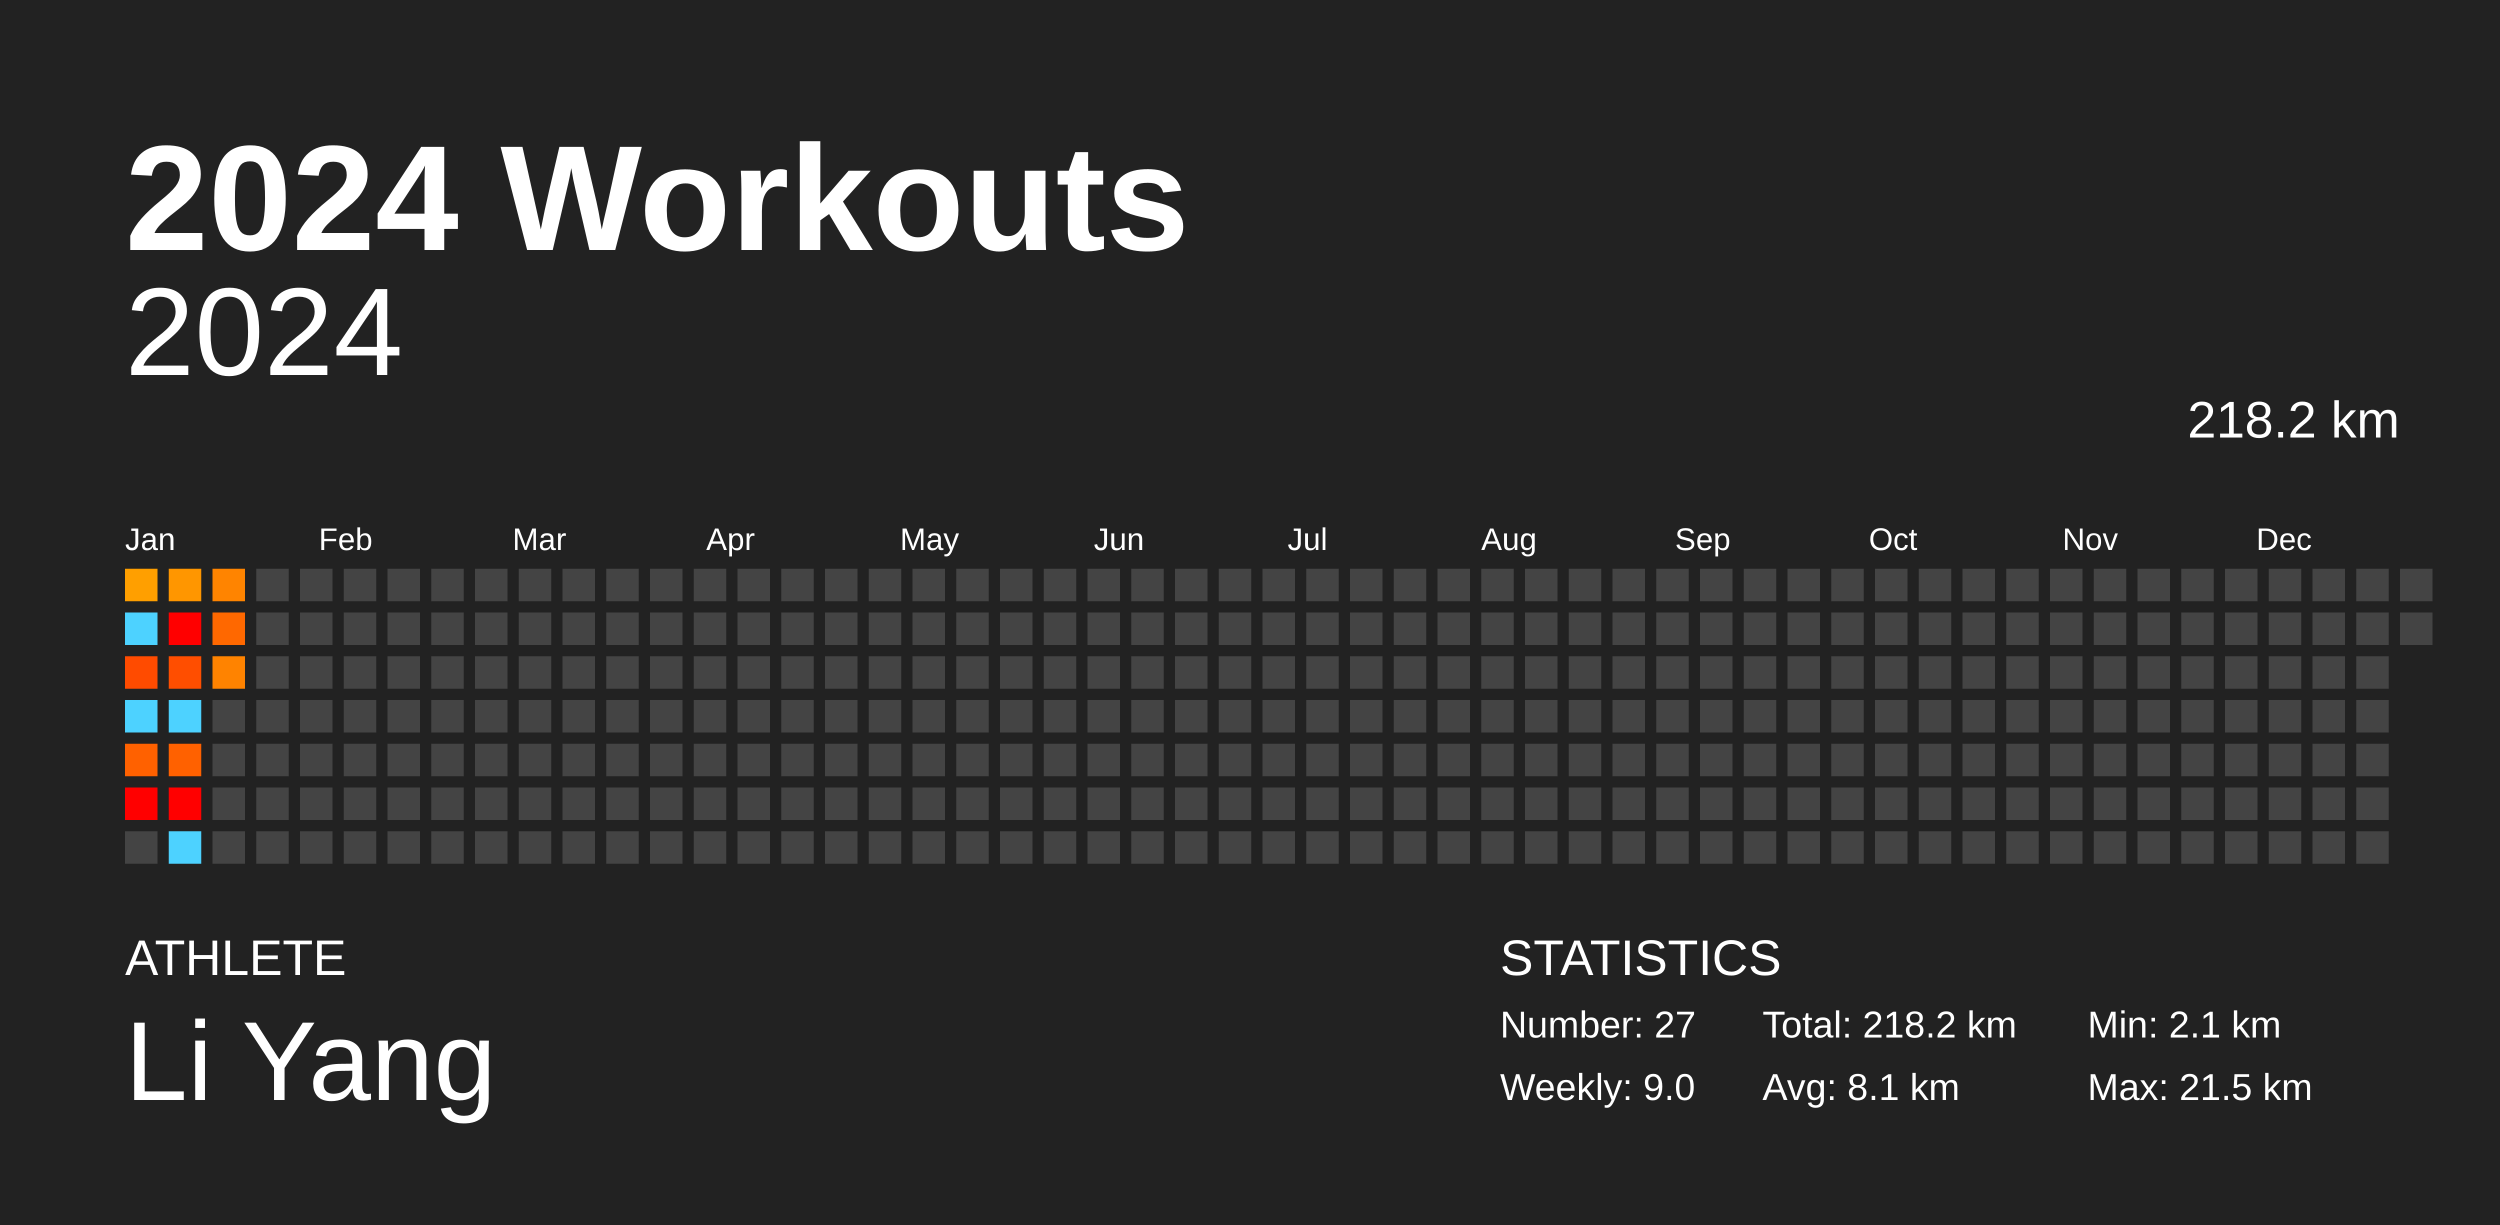
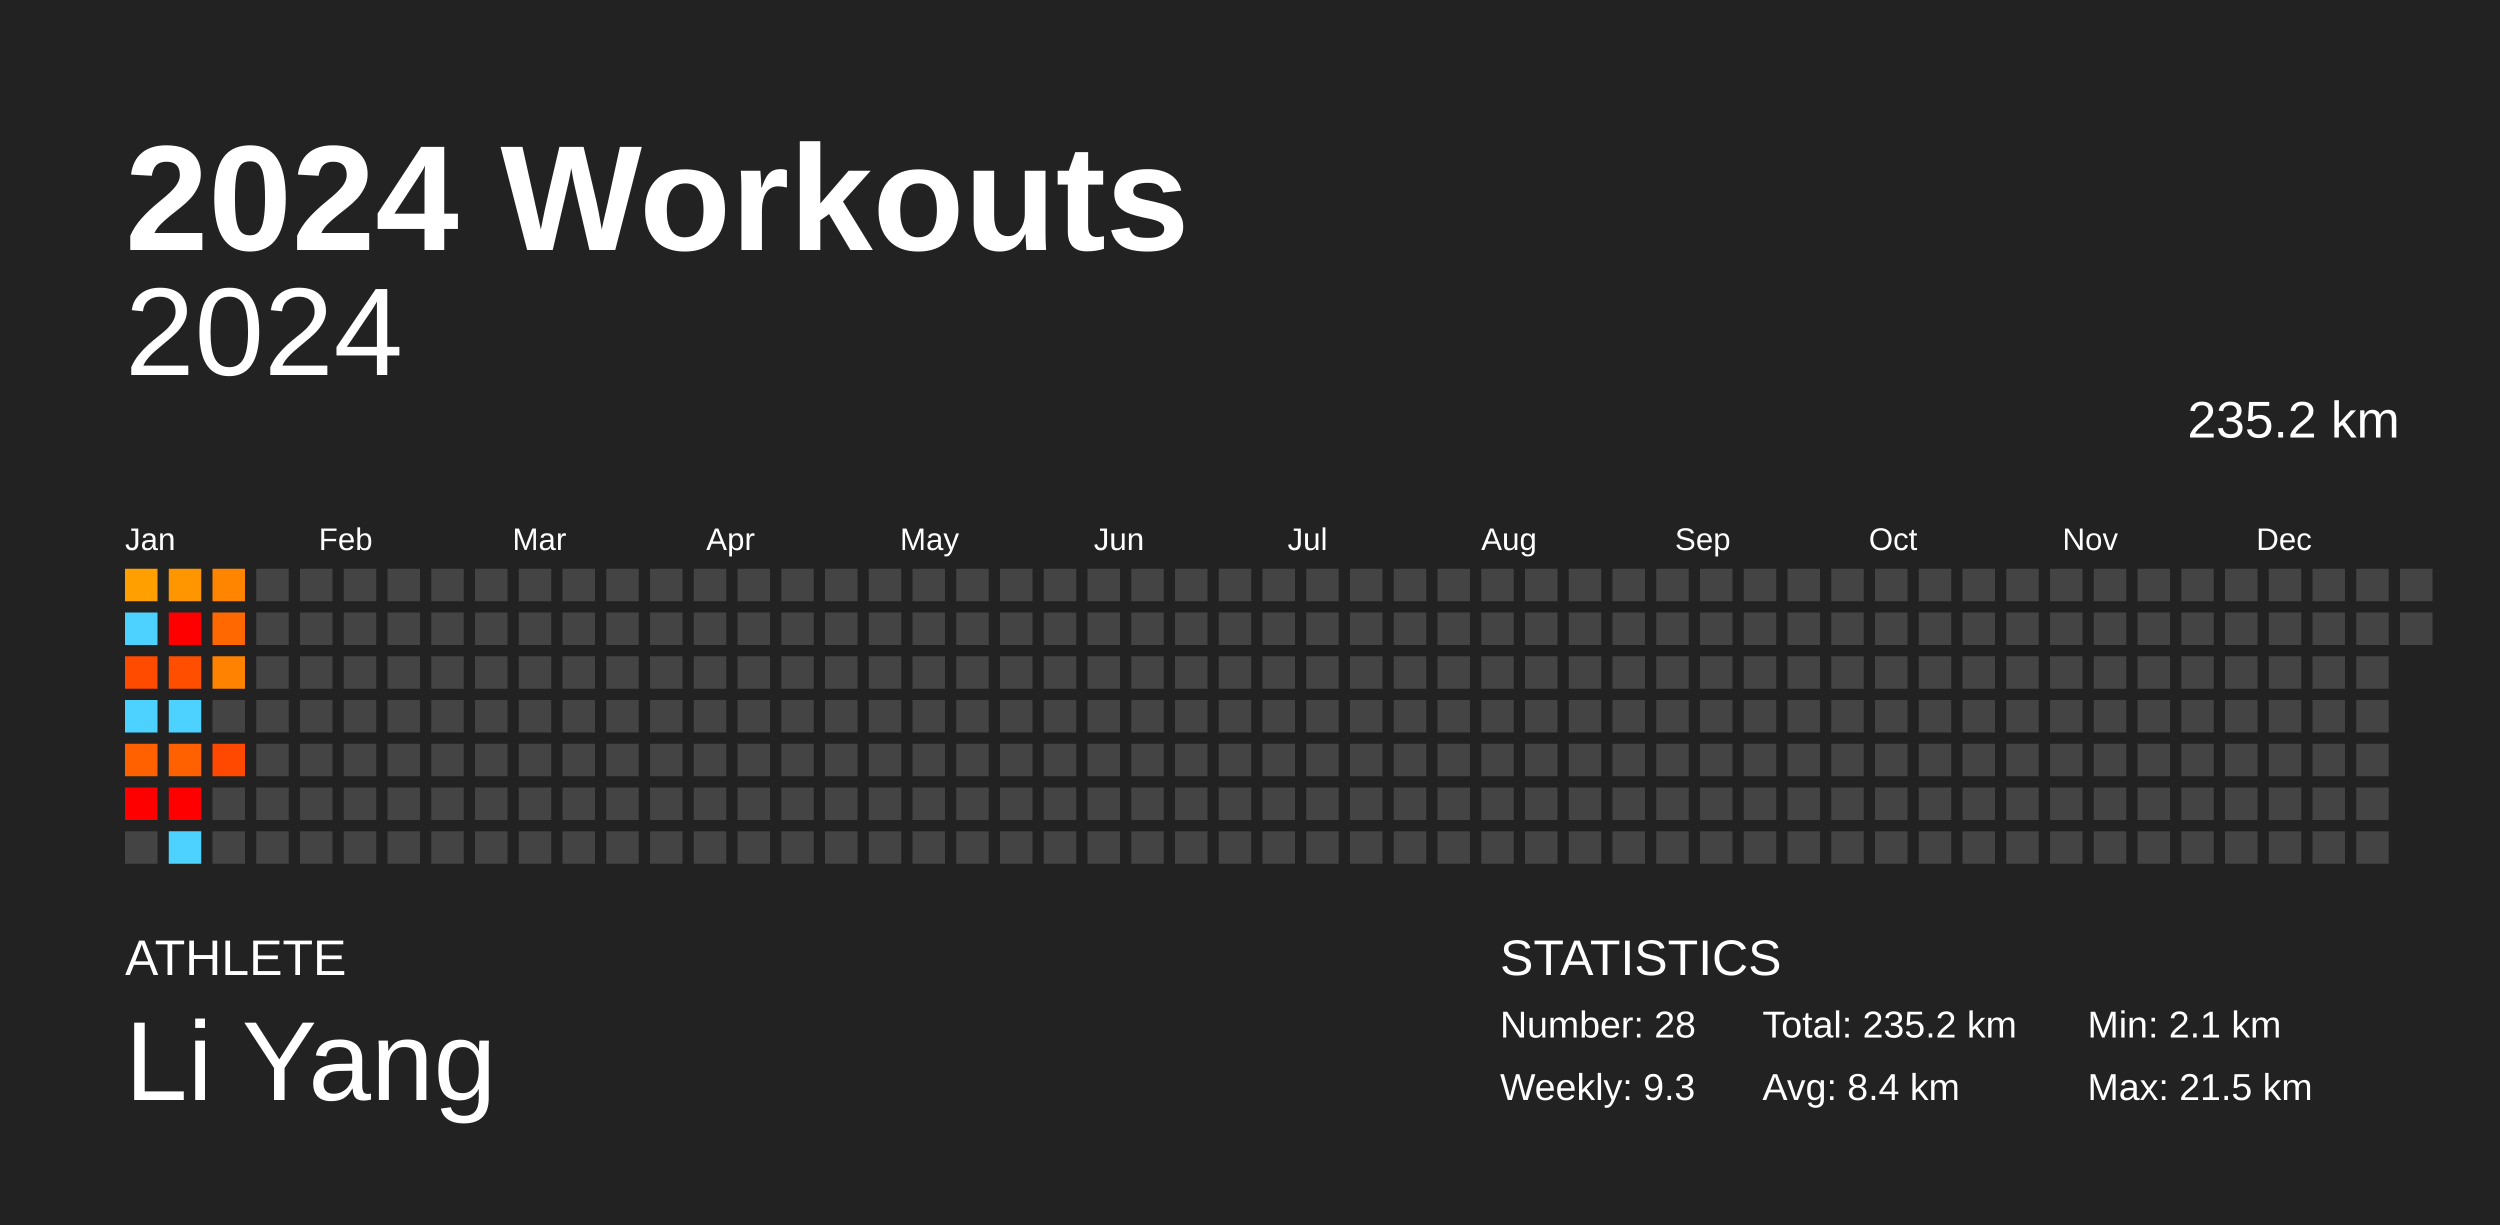
<svg xmlns="http://www.w3.org/2000/svg" baseProfile="full" height="98mm" version="1.1" viewBox="0,0,200,98" width="200mm">
  <defs />
  <rect fill="#222222" height="98" width="200" x="0" y="0" />
  <text fill="#FFFFFF" style="font-size:12px; font-family:Arial; font-weight:bold;" x="10" y="20">2024 Workouts</text>
  <text fill="#FFFFFF" style="font-size:4px; font-family:Arial" x="10" y="78">ATHLETE</text>
  <text fill="#FFFFFF" style="font-size:9px; font-family:Arial" x="10" y="88">Li Yang</text>
  <text fill="#FFFFFF" style="font-size:4px; font-family:Arial" x="120" y="78">STATISTICS</text>
-   <text fill="#FFFFFF" style="font-size:3px; font-family:Arial" x="120" y="83">Number: 27</text>
-   <text fill="#FFFFFF" style="font-size:3px; font-family:Arial" x="120" y="88">Weekly: 9.0</text>
-   <text fill="#FFFFFF" style="font-size:3px; font-family:Arial" x="141" y="83">Total: 218.2 km</text>
-   <text fill="#FFFFFF" style="font-size:3px; font-family:Arial" x="141" y="88">Avg: 8.1 km</text>
+   <text fill="#FFFFFF" style="font-size:3px; font-family:Arial" x="120" y="83">Number: 28</text>
+   <text fill="#FFFFFF" style="font-size:3px; font-family:Arial" x="120" y="88">Weekly: 9.3</text>
+   <text fill="#FFFFFF" style="font-size:3px; font-family:Arial" x="141" y="83">Total: 235.2 km</text>
+   <text fill="#FFFFFF" style="font-size:3px; font-family:Arial" x="141" y="88">Avg: 8.4 km</text>
  <text fill="#FFFFFF" style="font-size:3px; font-family:Arial" x="167" y="83">Min: 2.1 km</text>
  <text fill="#FFFFFF" style="font-size:3px; font-family:Arial" x="167" y="88">Max: 21.5 km</text>
  <text alignment-baseline="hanging" fill="#FFFFFF" style="font-size:10.0px; font-family:Arial;" x="10" y="30">2024</text>
-   <text alignment-baseline="hanging" fill="#FFFFFF" style="font-size:4.125px; font-family:Arial;" x="175" y="35">218.2 km</text>
+   <text alignment-baseline="hanging" fill="#FFFFFF" style="font-size:4.125px; font-family:Arial;" x="175" y="35">235.2 km</text>
  <text fill="#FFFFFF" style="font-size:2.5px; font-family:Arial" x="10.0" y="44">Jan</text>
  <text fill="#FFFFFF" style="font-size:2.5px; font-family:Arial" x="25.5" y="44">Feb</text>
  <text fill="#FFFFFF" style="font-size:2.5px; font-family:Arial" x="41.0" y="44">Mar</text>
  <text fill="#FFFFFF" style="font-size:2.5px; font-family:Arial" x="56.5" y="44">Apr</text>
  <text fill="#FFFFFF" style="font-size:2.5px; font-family:Arial" x="72.0" y="44">May</text>
  <text fill="#FFFFFF" style="font-size:2.5px; font-family:Arial" x="87.5" y="44">Jun</text>
  <text fill="#FFFFFF" style="font-size:2.5px; font-family:Arial" x="103.0" y="44">Jul</text>
  <text fill="#FFFFFF" style="font-size:2.5px; font-family:Arial" x="118.5" y="44">Aug</text>
  <text fill="#FFFFFF" style="font-size:2.5px; font-family:Arial" x="134.0" y="44">Sep</text>
  <text fill="#FFFFFF" style="font-size:2.5px; font-family:Arial" x="149.5" y="44">Oct</text>
  <text fill="#FFFFFF" style="font-size:2.5px; font-family:Arial" x="165.0" y="44">Nov</text>
  <text fill="#FFFFFF" style="font-size:2.5px; font-family:Arial" x="180.5" y="44">Dec</text>
  <rect fill="#ff9f00" height="2.6" width="2.6" x="10.0" y="45.5" />
  <rect fill="#4dd2ff" height="2.6" width="2.6" x="10.0" y="49.0" />
  <rect fill="#ff4b00" height="2.6" width="2.6" x="10.0" y="52.5" />
  <rect fill="#4dd2ff" height="2.6" width="2.6" x="10.0" y="56.0" />
  <rect fill="#ff6100" height="2.6" width="2.6" x="10.0" y="59.5" />
  <rect fill="red" height="2.6" width="2.6" x="10.0" y="63.0" />
  <rect fill="#444444" height="2.6" width="2.6" x="10.0" y="66.5" />
  <rect fill="#ff9600" height="2.6" width="2.6" x="13.5" y="45.5" />
  <rect fill="red" height="2.6" width="2.6" x="13.5" y="49.0" />
  <rect fill="#ff4e00" height="2.6" width="2.6" x="13.5" y="52.5" />
  <rect fill="#4dd2ff" height="2.6" width="2.6" x="13.5" y="56.0" />
  <rect fill="#ff6100" height="2.6" width="2.6" x="13.5" y="59.5" />
  <rect fill="red" height="2.6" width="2.6" x="13.5" y="63.0" />
  <rect fill="#4dd2ff" height="2.6" width="2.6" x="13.5" y="66.5" />
  <rect fill="#ff8400" height="2.6" width="2.6" x="17.0" y="45.5" />
  <rect fill="#ff6800" height="2.6" width="2.6" x="17.0" y="49.0" />
  <rect fill="#ff8300" height="2.6" width="2.6" x="17.0" y="52.5" />
  <rect fill="#444444" height="2.6" width="2.6" x="17.0" y="56.0" />
-   <rect fill="#444444" height="2.6" width="2.6" x="17.0" y="59.5" />
+   <rect fill="#ff4800" height="2.6" width="2.6" x="17.0" y="59.5" />
  <rect fill="#444444" height="2.6" width="2.6" x="17.0" y="63.0" />
  <rect fill="#444444" height="2.6" width="2.6" x="17.0" y="66.5" />
  <rect fill="#444444" height="2.6" width="2.6" x="20.5" y="45.5" />
  <rect fill="#444444" height="2.6" width="2.6" x="20.5" y="49.0" />
  <rect fill="#444444" height="2.6" width="2.6" x="20.5" y="52.5" />
  <rect fill="#444444" height="2.6" width="2.6" x="20.5" y="56.0" />
  <rect fill="#444444" height="2.6" width="2.6" x="20.5" y="59.5" />
  <rect fill="#444444" height="2.6" width="2.6" x="20.5" y="63.0" />
  <rect fill="#444444" height="2.6" width="2.6" x="20.5" y="66.5" />
  <rect fill="#444444" height="2.6" width="2.6" x="24.0" y="45.5" />
  <rect fill="#444444" height="2.6" width="2.6" x="24.0" y="49.0" />
  <rect fill="#444444" height="2.6" width="2.6" x="24.0" y="52.5" />
  <rect fill="#444444" height="2.6" width="2.6" x="24.0" y="56.0" />
  <rect fill="#444444" height="2.6" width="2.6" x="24.0" y="59.5" />
  <rect fill="#444444" height="2.6" width="2.6" x="24.0" y="63.0" />
  <rect fill="#444444" height="2.6" width="2.6" x="24.0" y="66.5" />
  <rect fill="#444444" height="2.6" width="2.6" x="27.5" y="45.5" />
  <rect fill="#444444" height="2.6" width="2.6" x="27.5" y="49.0" />
  <rect fill="#444444" height="2.6" width="2.6" x="27.5" y="52.5" />
  <rect fill="#444444" height="2.6" width="2.6" x="27.5" y="56.0" />
  <rect fill="#444444" height="2.6" width="2.6" x="27.5" y="59.5" />
  <rect fill="#444444" height="2.6" width="2.6" x="27.5" y="63.0" />
  <rect fill="#444444" height="2.6" width="2.6" x="27.5" y="66.5" />
  <rect fill="#444444" height="2.6" width="2.6" x="31.0" y="45.5" />
  <rect fill="#444444" height="2.6" width="2.6" x="31.0" y="49.0" />
  <rect fill="#444444" height="2.6" width="2.6" x="31.0" y="52.5" />
  <rect fill="#444444" height="2.6" width="2.6" x="31.0" y="56.0" />
  <rect fill="#444444" height="2.6" width="2.6" x="31.0" y="59.5" />
  <rect fill="#444444" height="2.6" width="2.6" x="31.0" y="63.0" />
  <rect fill="#444444" height="2.6" width="2.6" x="31.0" y="66.5" />
  <rect fill="#444444" height="2.6" width="2.6" x="34.5" y="45.5" />
  <rect fill="#444444" height="2.6" width="2.6" x="34.5" y="49.0" />
  <rect fill="#444444" height="2.6" width="2.6" x="34.5" y="52.5" />
  <rect fill="#444444" height="2.6" width="2.6" x="34.5" y="56.0" />
  <rect fill="#444444" height="2.6" width="2.6" x="34.5" y="59.5" />
  <rect fill="#444444" height="2.6" width="2.6" x="34.5" y="63.0" />
  <rect fill="#444444" height="2.6" width="2.6" x="34.5" y="66.5" />
  <rect fill="#444444" height="2.6" width="2.6" x="38.0" y="45.5" />
  <rect fill="#444444" height="2.6" width="2.6" x="38.0" y="49.0" />
  <rect fill="#444444" height="2.6" width="2.6" x="38.0" y="52.5" />
  <rect fill="#444444" height="2.6" width="2.6" x="38.0" y="56.0" />
  <rect fill="#444444" height="2.6" width="2.6" x="38.0" y="59.5" />
  <rect fill="#444444" height="2.6" width="2.6" x="38.0" y="63.0" />
  <rect fill="#444444" height="2.6" width="2.6" x="38.0" y="66.5" />
  <rect fill="#444444" height="2.6" width="2.6" x="41.5" y="45.5" />
  <rect fill="#444444" height="2.6" width="2.6" x="41.5" y="49.0" />
  <rect fill="#444444" height="2.6" width="2.6" x="41.5" y="52.5" />
  <rect fill="#444444" height="2.6" width="2.6" x="41.5" y="56.0" />
  <rect fill="#444444" height="2.6" width="2.6" x="41.5" y="59.5" />
  <rect fill="#444444" height="2.6" width="2.6" x="41.5" y="63.0" />
  <rect fill="#444444" height="2.6" width="2.6" x="41.5" y="66.5" />
  <rect fill="#444444" height="2.6" width="2.6" x="45.0" y="45.5" />
  <rect fill="#444444" height="2.6" width="2.6" x="45.0" y="49.0" />
  <rect fill="#444444" height="2.6" width="2.6" x="45.0" y="52.5" />
  <rect fill="#444444" height="2.6" width="2.6" x="45.0" y="56.0" />
  <rect fill="#444444" height="2.6" width="2.6" x="45.0" y="59.5" />
  <rect fill="#444444" height="2.6" width="2.6" x="45.0" y="63.0" />
  <rect fill="#444444" height="2.6" width="2.6" x="45.0" y="66.5" />
  <rect fill="#444444" height="2.6" width="2.6" x="48.5" y="45.5" />
  <rect fill="#444444" height="2.6" width="2.6" x="48.5" y="49.0" />
  <rect fill="#444444" height="2.6" width="2.6" x="48.5" y="52.5" />
  <rect fill="#444444" height="2.6" width="2.6" x="48.5" y="56.0" />
  <rect fill="#444444" height="2.6" width="2.6" x="48.5" y="59.5" />
  <rect fill="#444444" height="2.6" width="2.6" x="48.5" y="63.0" />
  <rect fill="#444444" height="2.6" width="2.6" x="48.5" y="66.5" />
  <rect fill="#444444" height="2.6" width="2.6" x="52.0" y="45.5" />
  <rect fill="#444444" height="2.6" width="2.6" x="52.0" y="49.0" />
  <rect fill="#444444" height="2.6" width="2.6" x="52.0" y="52.5" />
  <rect fill="#444444" height="2.6" width="2.6" x="52.0" y="56.0" />
  <rect fill="#444444" height="2.6" width="2.6" x="52.0" y="59.5" />
  <rect fill="#444444" height="2.6" width="2.6" x="52.0" y="63.0" />
  <rect fill="#444444" height="2.6" width="2.6" x="52.0" y="66.5" />
  <rect fill="#444444" height="2.6" width="2.6" x="55.5" y="45.5" />
  <rect fill="#444444" height="2.6" width="2.6" x="55.5" y="49.0" />
  <rect fill="#444444" height="2.6" width="2.6" x="55.5" y="52.5" />
  <rect fill="#444444" height="2.6" width="2.6" x="55.5" y="56.0" />
  <rect fill="#444444" height="2.6" width="2.6" x="55.5" y="59.5" />
  <rect fill="#444444" height="2.6" width="2.6" x="55.5" y="63.0" />
  <rect fill="#444444" height="2.6" width="2.6" x="55.5" y="66.5" />
  <rect fill="#444444" height="2.6" width="2.6" x="59.0" y="45.5" />
  <rect fill="#444444" height="2.6" width="2.6" x="59.0" y="49.0" />
  <rect fill="#444444" height="2.6" width="2.6" x="59.0" y="52.5" />
  <rect fill="#444444" height="2.6" width="2.6" x="59.0" y="56.0" />
  <rect fill="#444444" height="2.6" width="2.6" x="59.0" y="59.5" />
  <rect fill="#444444" height="2.6" width="2.6" x="59.0" y="63.0" />
  <rect fill="#444444" height="2.6" width="2.6" x="59.0" y="66.5" />
  <rect fill="#444444" height="2.6" width="2.6" x="62.5" y="45.5" />
  <rect fill="#444444" height="2.6" width="2.6" x="62.5" y="49.0" />
  <rect fill="#444444" height="2.6" width="2.6" x="62.5" y="52.5" />
  <rect fill="#444444" height="2.6" width="2.6" x="62.5" y="56.0" />
  <rect fill="#444444" height="2.6" width="2.6" x="62.5" y="59.5" />
  <rect fill="#444444" height="2.6" width="2.6" x="62.5" y="63.0" />
  <rect fill="#444444" height="2.6" width="2.6" x="62.5" y="66.5" />
  <rect fill="#444444" height="2.6" width="2.6" x="66.0" y="45.5" />
  <rect fill="#444444" height="2.6" width="2.6" x="66.0" y="49.0" />
  <rect fill="#444444" height="2.6" width="2.6" x="66.0" y="52.5" />
  <rect fill="#444444" height="2.6" width="2.6" x="66.0" y="56.0" />
  <rect fill="#444444" height="2.6" width="2.6" x="66.0" y="59.5" />
  <rect fill="#444444" height="2.6" width="2.6" x="66.0" y="63.0" />
  <rect fill="#444444" height="2.6" width="2.6" x="66.0" y="66.5" />
  <rect fill="#444444" height="2.6" width="2.6" x="69.5" y="45.5" />
  <rect fill="#444444" height="2.6" width="2.6" x="69.5" y="49.0" />
  <rect fill="#444444" height="2.6" width="2.6" x="69.5" y="52.5" />
  <rect fill="#444444" height="2.6" width="2.6" x="69.5" y="56.0" />
  <rect fill="#444444" height="2.6" width="2.6" x="69.5" y="59.5" />
  <rect fill="#444444" height="2.6" width="2.6" x="69.5" y="63.0" />
  <rect fill="#444444" height="2.6" width="2.6" x="69.5" y="66.5" />
  <rect fill="#444444" height="2.6" width="2.6" x="73.0" y="45.5" />
  <rect fill="#444444" height="2.6" width="2.6" x="73.0" y="49.0" />
  <rect fill="#444444" height="2.6" width="2.6" x="73.0" y="52.5" />
  <rect fill="#444444" height="2.6" width="2.6" x="73.0" y="56.0" />
  <rect fill="#444444" height="2.6" width="2.6" x="73.0" y="59.5" />
  <rect fill="#444444" height="2.6" width="2.6" x="73.0" y="63.0" />
  <rect fill="#444444" height="2.6" width="2.6" x="73.0" y="66.5" />
  <rect fill="#444444" height="2.6" width="2.6" x="76.5" y="45.5" />
  <rect fill="#444444" height="2.6" width="2.6" x="76.5" y="49.0" />
  <rect fill="#444444" height="2.6" width="2.6" x="76.5" y="52.5" />
  <rect fill="#444444" height="2.6" width="2.6" x="76.5" y="56.0" />
  <rect fill="#444444" height="2.6" width="2.6" x="76.5" y="59.5" />
  <rect fill="#444444" height="2.6" width="2.6" x="76.5" y="63.0" />
  <rect fill="#444444" height="2.6" width="2.6" x="76.5" y="66.5" />
  <rect fill="#444444" height="2.6" width="2.6" x="80.0" y="45.5" />
  <rect fill="#444444" height="2.6" width="2.6" x="80.0" y="49.0" />
  <rect fill="#444444" height="2.6" width="2.6" x="80.0" y="52.5" />
  <rect fill="#444444" height="2.6" width="2.6" x="80.0" y="56.0" />
  <rect fill="#444444" height="2.6" width="2.6" x="80.0" y="59.5" />
  <rect fill="#444444" height="2.6" width="2.6" x="80.0" y="63.0" />
  <rect fill="#444444" height="2.6" width="2.6" x="80.0" y="66.5" />
  <rect fill="#444444" height="2.6" width="2.6" x="83.5" y="45.5" />
  <rect fill="#444444" height="2.6" width="2.6" x="83.5" y="49.0" />
  <rect fill="#444444" height="2.6" width="2.6" x="83.5" y="52.5" />
  <rect fill="#444444" height="2.6" width="2.6" x="83.5" y="56.0" />
  <rect fill="#444444" height="2.6" width="2.6" x="83.5" y="59.5" />
  <rect fill="#444444" height="2.6" width="2.6" x="83.5" y="63.0" />
  <rect fill="#444444" height="2.6" width="2.6" x="83.5" y="66.5" />
  <rect fill="#444444" height="2.6" width="2.6" x="87.0" y="45.5" />
  <rect fill="#444444" height="2.6" width="2.6" x="87.0" y="49.0" />
  <rect fill="#444444" height="2.6" width="2.6" x="87.0" y="52.5" />
  <rect fill="#444444" height="2.6" width="2.6" x="87.0" y="56.0" />
  <rect fill="#444444" height="2.6" width="2.6" x="87.0" y="59.5" />
  <rect fill="#444444" height="2.6" width="2.6" x="87.0" y="63.0" />
  <rect fill="#444444" height="2.6" width="2.6" x="87.0" y="66.5" />
  <rect fill="#444444" height="2.6" width="2.6" x="90.5" y="45.5" />
  <rect fill="#444444" height="2.6" width="2.6" x="90.5" y="49.0" />
  <rect fill="#444444" height="2.6" width="2.6" x="90.5" y="52.5" />
  <rect fill="#444444" height="2.6" width="2.6" x="90.5" y="56.0" />
  <rect fill="#444444" height="2.6" width="2.6" x="90.5" y="59.5" />
  <rect fill="#444444" height="2.6" width="2.6" x="90.5" y="63.0" />
  <rect fill="#444444" height="2.6" width="2.6" x="90.5" y="66.5" />
  <rect fill="#444444" height="2.6" width="2.6" x="94.0" y="45.5" />
  <rect fill="#444444" height="2.6" width="2.6" x="94.0" y="49.0" />
  <rect fill="#444444" height="2.6" width="2.6" x="94.0" y="52.5" />
  <rect fill="#444444" height="2.6" width="2.6" x="94.0" y="56.0" />
  <rect fill="#444444" height="2.6" width="2.6" x="94.0" y="59.5" />
  <rect fill="#444444" height="2.6" width="2.6" x="94.0" y="63.0" />
  <rect fill="#444444" height="2.6" width="2.6" x="94.0" y="66.5" />
  <rect fill="#444444" height="2.6" width="2.6" x="97.5" y="45.5" />
  <rect fill="#444444" height="2.6" width="2.6" x="97.5" y="49.0" />
  <rect fill="#444444" height="2.6" width="2.6" x="97.5" y="52.5" />
  <rect fill="#444444" height="2.6" width="2.6" x="97.5" y="56.0" />
  <rect fill="#444444" height="2.6" width="2.6" x="97.5" y="59.5" />
  <rect fill="#444444" height="2.6" width="2.6" x="97.5" y="63.0" />
  <rect fill="#444444" height="2.6" width="2.6" x="97.5" y="66.5" />
  <rect fill="#444444" height="2.6" width="2.6" x="101.0" y="45.5" />
  <rect fill="#444444" height="2.6" width="2.6" x="101.0" y="49.0" />
  <rect fill="#444444" height="2.6" width="2.6" x="101.0" y="52.5" />
  <rect fill="#444444" height="2.6" width="2.6" x="101.0" y="56.0" />
  <rect fill="#444444" height="2.6" width="2.6" x="101.0" y="59.5" />
  <rect fill="#444444" height="2.6" width="2.6" x="101.0" y="63.0" />
  <rect fill="#444444" height="2.6" width="2.6" x="101.0" y="66.5" />
  <rect fill="#444444" height="2.6" width="2.6" x="104.5" y="45.5" />
  <rect fill="#444444" height="2.6" width="2.6" x="104.5" y="49.0" />
  <rect fill="#444444" height="2.6" width="2.6" x="104.5" y="52.5" />
  <rect fill="#444444" height="2.6" width="2.6" x="104.5" y="56.0" />
  <rect fill="#444444" height="2.6" width="2.6" x="104.5" y="59.5" />
  <rect fill="#444444" height="2.6" width="2.6" x="104.5" y="63.0" />
  <rect fill="#444444" height="2.6" width="2.6" x="104.5" y="66.5" />
  <rect fill="#444444" height="2.6" width="2.6" x="108.0" y="45.5" />
  <rect fill="#444444" height="2.6" width="2.6" x="108.0" y="49.0" />
  <rect fill="#444444" height="2.6" width="2.6" x="108.0" y="52.5" />
  <rect fill="#444444" height="2.6" width="2.6" x="108.0" y="56.0" />
  <rect fill="#444444" height="2.6" width="2.6" x="108.0" y="59.5" />
  <rect fill="#444444" height="2.6" width="2.6" x="108.0" y="63.0" />
  <rect fill="#444444" height="2.6" width="2.6" x="108.0" y="66.5" />
  <rect fill="#444444" height="2.6" width="2.6" x="111.5" y="45.5" />
  <rect fill="#444444" height="2.6" width="2.6" x="111.5" y="49.0" />
  <rect fill="#444444" height="2.6" width="2.6" x="111.5" y="52.5" />
  <rect fill="#444444" height="2.6" width="2.6" x="111.5" y="56.0" />
  <rect fill="#444444" height="2.6" width="2.6" x="111.5" y="59.5" />
  <rect fill="#444444" height="2.6" width="2.6" x="111.5" y="63.0" />
  <rect fill="#444444" height="2.6" width="2.6" x="111.5" y="66.5" />
  <rect fill="#444444" height="2.6" width="2.6" x="115.0" y="45.5" />
  <rect fill="#444444" height="2.6" width="2.6" x="115.0" y="49.0" />
  <rect fill="#444444" height="2.6" width="2.6" x="115.0" y="52.5" />
  <rect fill="#444444" height="2.6" width="2.6" x="115.0" y="56.0" />
  <rect fill="#444444" height="2.6" width="2.6" x="115.0" y="59.5" />
  <rect fill="#444444" height="2.6" width="2.6" x="115.0" y="63.0" />
  <rect fill="#444444" height="2.6" width="2.6" x="115.0" y="66.5" />
  <rect fill="#444444" height="2.6" width="2.6" x="118.5" y="45.5" />
  <rect fill="#444444" height="2.6" width="2.6" x="118.5" y="49.0" />
  <rect fill="#444444" height="2.6" width="2.6" x="118.5" y="52.5" />
  <rect fill="#444444" height="2.6" width="2.6" x="118.5" y="56.0" />
  <rect fill="#444444" height="2.6" width="2.6" x="118.5" y="59.5" />
  <rect fill="#444444" height="2.6" width="2.6" x="118.5" y="63.0" />
  <rect fill="#444444" height="2.6" width="2.6" x="118.5" y="66.5" />
  <rect fill="#444444" height="2.6" width="2.6" x="122.0" y="45.5" />
  <rect fill="#444444" height="2.6" width="2.6" x="122.0" y="49.0" />
  <rect fill="#444444" height="2.6" width="2.6" x="122.0" y="52.5" />
  <rect fill="#444444" height="2.6" width="2.6" x="122.0" y="56.0" />
  <rect fill="#444444" height="2.6" width="2.6" x="122.0" y="59.5" />
  <rect fill="#444444" height="2.6" width="2.6" x="122.0" y="63.0" />
  <rect fill="#444444" height="2.6" width="2.6" x="122.0" y="66.5" />
  <rect fill="#444444" height="2.6" width="2.6" x="125.5" y="45.5" />
  <rect fill="#444444" height="2.6" width="2.6" x="125.5" y="49.0" />
  <rect fill="#444444" height="2.6" width="2.6" x="125.5" y="52.5" />
  <rect fill="#444444" height="2.6" width="2.6" x="125.5" y="56.0" />
  <rect fill="#444444" height="2.6" width="2.6" x="125.5" y="59.5" />
  <rect fill="#444444" height="2.6" width="2.6" x="125.5" y="63.0" />
  <rect fill="#444444" height="2.6" width="2.6" x="125.5" y="66.5" />
  <rect fill="#444444" height="2.6" width="2.6" x="129.0" y="45.5" />
  <rect fill="#444444" height="2.6" width="2.6" x="129.0" y="49.0" />
  <rect fill="#444444" height="2.6" width="2.6" x="129.0" y="52.5" />
  <rect fill="#444444" height="2.6" width="2.6" x="129.0" y="56.0" />
  <rect fill="#444444" height="2.6" width="2.6" x="129.0" y="59.5" />
  <rect fill="#444444" height="2.6" width="2.6" x="129.0" y="63.0" />
  <rect fill="#444444" height="2.6" width="2.6" x="129.0" y="66.5" />
  <rect fill="#444444" height="2.6" width="2.6" x="132.5" y="45.5" />
  <rect fill="#444444" height="2.6" width="2.6" x="132.5" y="49.0" />
  <rect fill="#444444" height="2.6" width="2.6" x="132.5" y="52.5" />
  <rect fill="#444444" height="2.6" width="2.6" x="132.5" y="56.0" />
  <rect fill="#444444" height="2.6" width="2.6" x="132.5" y="59.5" />
  <rect fill="#444444" height="2.6" width="2.6" x="132.5" y="63.0" />
  <rect fill="#444444" height="2.6" width="2.6" x="132.5" y="66.5" />
  <rect fill="#444444" height="2.6" width="2.6" x="136.0" y="45.5" />
  <rect fill="#444444" height="2.6" width="2.6" x="136.0" y="49.0" />
  <rect fill="#444444" height="2.6" width="2.6" x="136.0" y="52.5" />
  <rect fill="#444444" height="2.6" width="2.6" x="136.0" y="56.0" />
  <rect fill="#444444" height="2.6" width="2.6" x="136.0" y="59.5" />
  <rect fill="#444444" height="2.6" width="2.6" x="136.0" y="63.0" />
  <rect fill="#444444" height="2.6" width="2.6" x="136.0" y="66.5" />
  <rect fill="#444444" height="2.6" width="2.6" x="139.5" y="45.5" />
  <rect fill="#444444" height="2.6" width="2.6" x="139.5" y="49.0" />
  <rect fill="#444444" height="2.6" width="2.6" x="139.5" y="52.5" />
  <rect fill="#444444" height="2.6" width="2.6" x="139.5" y="56.0" />
  <rect fill="#444444" height="2.6" width="2.6" x="139.5" y="59.5" />
  <rect fill="#444444" height="2.6" width="2.6" x="139.5" y="63.0" />
  <rect fill="#444444" height="2.6" width="2.6" x="139.5" y="66.5" />
  <rect fill="#444444" height="2.6" width="2.6" x="143.0" y="45.5" />
  <rect fill="#444444" height="2.6" width="2.6" x="143.0" y="49.0" />
  <rect fill="#444444" height="2.6" width="2.6" x="143.0" y="52.5" />
  <rect fill="#444444" height="2.6" width="2.6" x="143.0" y="56.0" />
  <rect fill="#444444" height="2.6" width="2.6" x="143.0" y="59.5" />
  <rect fill="#444444" height="2.6" width="2.6" x="143.0" y="63.0" />
  <rect fill="#444444" height="2.6" width="2.6" x="143.0" y="66.5" />
  <rect fill="#444444" height="2.6" width="2.6" x="146.5" y="45.5" />
  <rect fill="#444444" height="2.6" width="2.6" x="146.5" y="49.0" />
  <rect fill="#444444" height="2.6" width="2.6" x="146.5" y="52.5" />
  <rect fill="#444444" height="2.6" width="2.6" x="146.5" y="56.0" />
  <rect fill="#444444" height="2.6" width="2.6" x="146.5" y="59.5" />
  <rect fill="#444444" height="2.6" width="2.6" x="146.5" y="63.0" />
  <rect fill="#444444" height="2.6" width="2.6" x="146.5" y="66.5" />
  <rect fill="#444444" height="2.6" width="2.6" x="150.0" y="45.5" />
  <rect fill="#444444" height="2.6" width="2.6" x="150.0" y="49.0" />
  <rect fill="#444444" height="2.6" width="2.6" x="150.0" y="52.5" />
  <rect fill="#444444" height="2.6" width="2.6" x="150.0" y="56.0" />
  <rect fill="#444444" height="2.6" width="2.6" x="150.0" y="59.5" />
  <rect fill="#444444" height="2.6" width="2.6" x="150.0" y="63.0" />
  <rect fill="#444444" height="2.6" width="2.6" x="150.0" y="66.5" />
  <rect fill="#444444" height="2.6" width="2.6" x="153.5" y="45.5" />
  <rect fill="#444444" height="2.6" width="2.6" x="153.5" y="49.0" />
  <rect fill="#444444" height="2.6" width="2.6" x="153.5" y="52.5" />
  <rect fill="#444444" height="2.6" width="2.6" x="153.5" y="56.0" />
  <rect fill="#444444" height="2.6" width="2.6" x="153.5" y="59.5" />
  <rect fill="#444444" height="2.6" width="2.6" x="153.5" y="63.0" />
  <rect fill="#444444" height="2.6" width="2.6" x="153.5" y="66.5" />
  <rect fill="#444444" height="2.6" width="2.6" x="157.0" y="45.5" />
  <rect fill="#444444" height="2.6" width="2.6" x="157.0" y="49.0" />
  <rect fill="#444444" height="2.6" width="2.6" x="157.0" y="52.5" />
  <rect fill="#444444" height="2.6" width="2.6" x="157.0" y="56.0" />
  <rect fill="#444444" height="2.6" width="2.6" x="157.0" y="59.5" />
  <rect fill="#444444" height="2.6" width="2.6" x="157.0" y="63.0" />
  <rect fill="#444444" height="2.6" width="2.6" x="157.0" y="66.5" />
  <rect fill="#444444" height="2.6" width="2.6" x="160.5" y="45.5" />
  <rect fill="#444444" height="2.6" width="2.6" x="160.5" y="49.0" />
  <rect fill="#444444" height="2.6" width="2.6" x="160.5" y="52.5" />
  <rect fill="#444444" height="2.6" width="2.6" x="160.5" y="56.0" />
  <rect fill="#444444" height="2.6" width="2.6" x="160.5" y="59.5" />
  <rect fill="#444444" height="2.6" width="2.6" x="160.5" y="63.0" />
  <rect fill="#444444" height="2.6" width="2.6" x="160.5" y="66.5" />
  <rect fill="#444444" height="2.6" width="2.6" x="164.0" y="45.5" />
  <rect fill="#444444" height="2.6" width="2.6" x="164.0" y="49.0" />
  <rect fill="#444444" height="2.6" width="2.6" x="164.0" y="52.5" />
  <rect fill="#444444" height="2.6" width="2.6" x="164.0" y="56.0" />
  <rect fill="#444444" height="2.6" width="2.6" x="164.0" y="59.5" />
  <rect fill="#444444" height="2.6" width="2.6" x="164.0" y="63.0" />
  <rect fill="#444444" height="2.6" width="2.6" x="164.0" y="66.5" />
  <rect fill="#444444" height="2.6" width="2.6" x="167.5" y="45.5" />
  <rect fill="#444444" height="2.6" width="2.6" x="167.5" y="49.0" />
  <rect fill="#444444" height="2.6" width="2.6" x="167.5" y="52.5" />
  <rect fill="#444444" height="2.6" width="2.6" x="167.5" y="56.0" />
  <rect fill="#444444" height="2.6" width="2.6" x="167.5" y="59.5" />
  <rect fill="#444444" height="2.6" width="2.6" x="167.5" y="63.0" />
  <rect fill="#444444" height="2.6" width="2.6" x="167.5" y="66.5" />
  <rect fill="#444444" height="2.6" width="2.6" x="171.0" y="45.5" />
  <rect fill="#444444" height="2.6" width="2.6" x="171.0" y="49.0" />
  <rect fill="#444444" height="2.6" width="2.6" x="171.0" y="52.5" />
  <rect fill="#444444" height="2.6" width="2.6" x="171.0" y="56.0" />
  <rect fill="#444444" height="2.6" width="2.6" x="171.0" y="59.5" />
  <rect fill="#444444" height="2.6" width="2.6" x="171.0" y="63.0" />
  <rect fill="#444444" height="2.6" width="2.6" x="171.0" y="66.5" />
  <rect fill="#444444" height="2.6" width="2.6" x="174.5" y="45.5" />
  <rect fill="#444444" height="2.6" width="2.6" x="174.5" y="49.0" />
  <rect fill="#444444" height="2.6" width="2.6" x="174.5" y="52.5" />
  <rect fill="#444444" height="2.6" width="2.6" x="174.5" y="56.0" />
  <rect fill="#444444" height="2.6" width="2.6" x="174.5" y="59.5" />
  <rect fill="#444444" height="2.6" width="2.6" x="174.5" y="63.0" />
  <rect fill="#444444" height="2.6" width="2.6" x="174.5" y="66.5" />
  <rect fill="#444444" height="2.6" width="2.6" x="178.0" y="45.5" />
  <rect fill="#444444" height="2.6" width="2.6" x="178.0" y="49.0" />
  <rect fill="#444444" height="2.6" width="2.6" x="178.0" y="52.5" />
  <rect fill="#444444" height="2.6" width="2.6" x="178.0" y="56.0" />
  <rect fill="#444444" height="2.6" width="2.6" x="178.0" y="59.5" />
  <rect fill="#444444" height="2.6" width="2.6" x="178.0" y="63.0" />
  <rect fill="#444444" height="2.6" width="2.6" x="178.0" y="66.5" />
  <rect fill="#444444" height="2.6" width="2.6" x="181.5" y="45.5" />
  <rect fill="#444444" height="2.6" width="2.6" x="181.5" y="49.0" />
  <rect fill="#444444" height="2.6" width="2.6" x="181.5" y="52.5" />
  <rect fill="#444444" height="2.6" width="2.6" x="181.5" y="56.0" />
  <rect fill="#444444" height="2.6" width="2.6" x="181.5" y="59.5" />
  <rect fill="#444444" height="2.6" width="2.6" x="181.5" y="63.0" />
  <rect fill="#444444" height="2.6" width="2.6" x="181.5" y="66.5" />
  <rect fill="#444444" height="2.6" width="2.6" x="185.0" y="45.5" />
  <rect fill="#444444" height="2.6" width="2.6" x="185.0" y="49.0" />
  <rect fill="#444444" height="2.6" width="2.6" x="185.0" y="52.5" />
  <rect fill="#444444" height="2.6" width="2.6" x="185.0" y="56.0" />
  <rect fill="#444444" height="2.6" width="2.6" x="185.0" y="59.5" />
  <rect fill="#444444" height="2.6" width="2.6" x="185.0" y="63.0" />
  <rect fill="#444444" height="2.6" width="2.6" x="185.0" y="66.5" />
  <rect fill="#444444" height="2.6" width="2.6" x="188.5" y="45.5" />
  <rect fill="#444444" height="2.6" width="2.6" x="188.5" y="49.0" />
  <rect fill="#444444" height="2.6" width="2.6" x="188.5" y="52.5" />
  <rect fill="#444444" height="2.6" width="2.6" x="188.5" y="56.0" />
  <rect fill="#444444" height="2.6" width="2.6" x="188.5" y="59.5" />
  <rect fill="#444444" height="2.6" width="2.6" x="188.5" y="63.0" />
  <rect fill="#444444" height="2.6" width="2.6" x="188.5" y="66.5" />
  <rect fill="#444444" height="2.6" width="2.6" x="192.0" y="45.5" />
  <rect fill="#444444" height="2.6" width="2.6" x="192.0" y="49.0" />
</svg>
